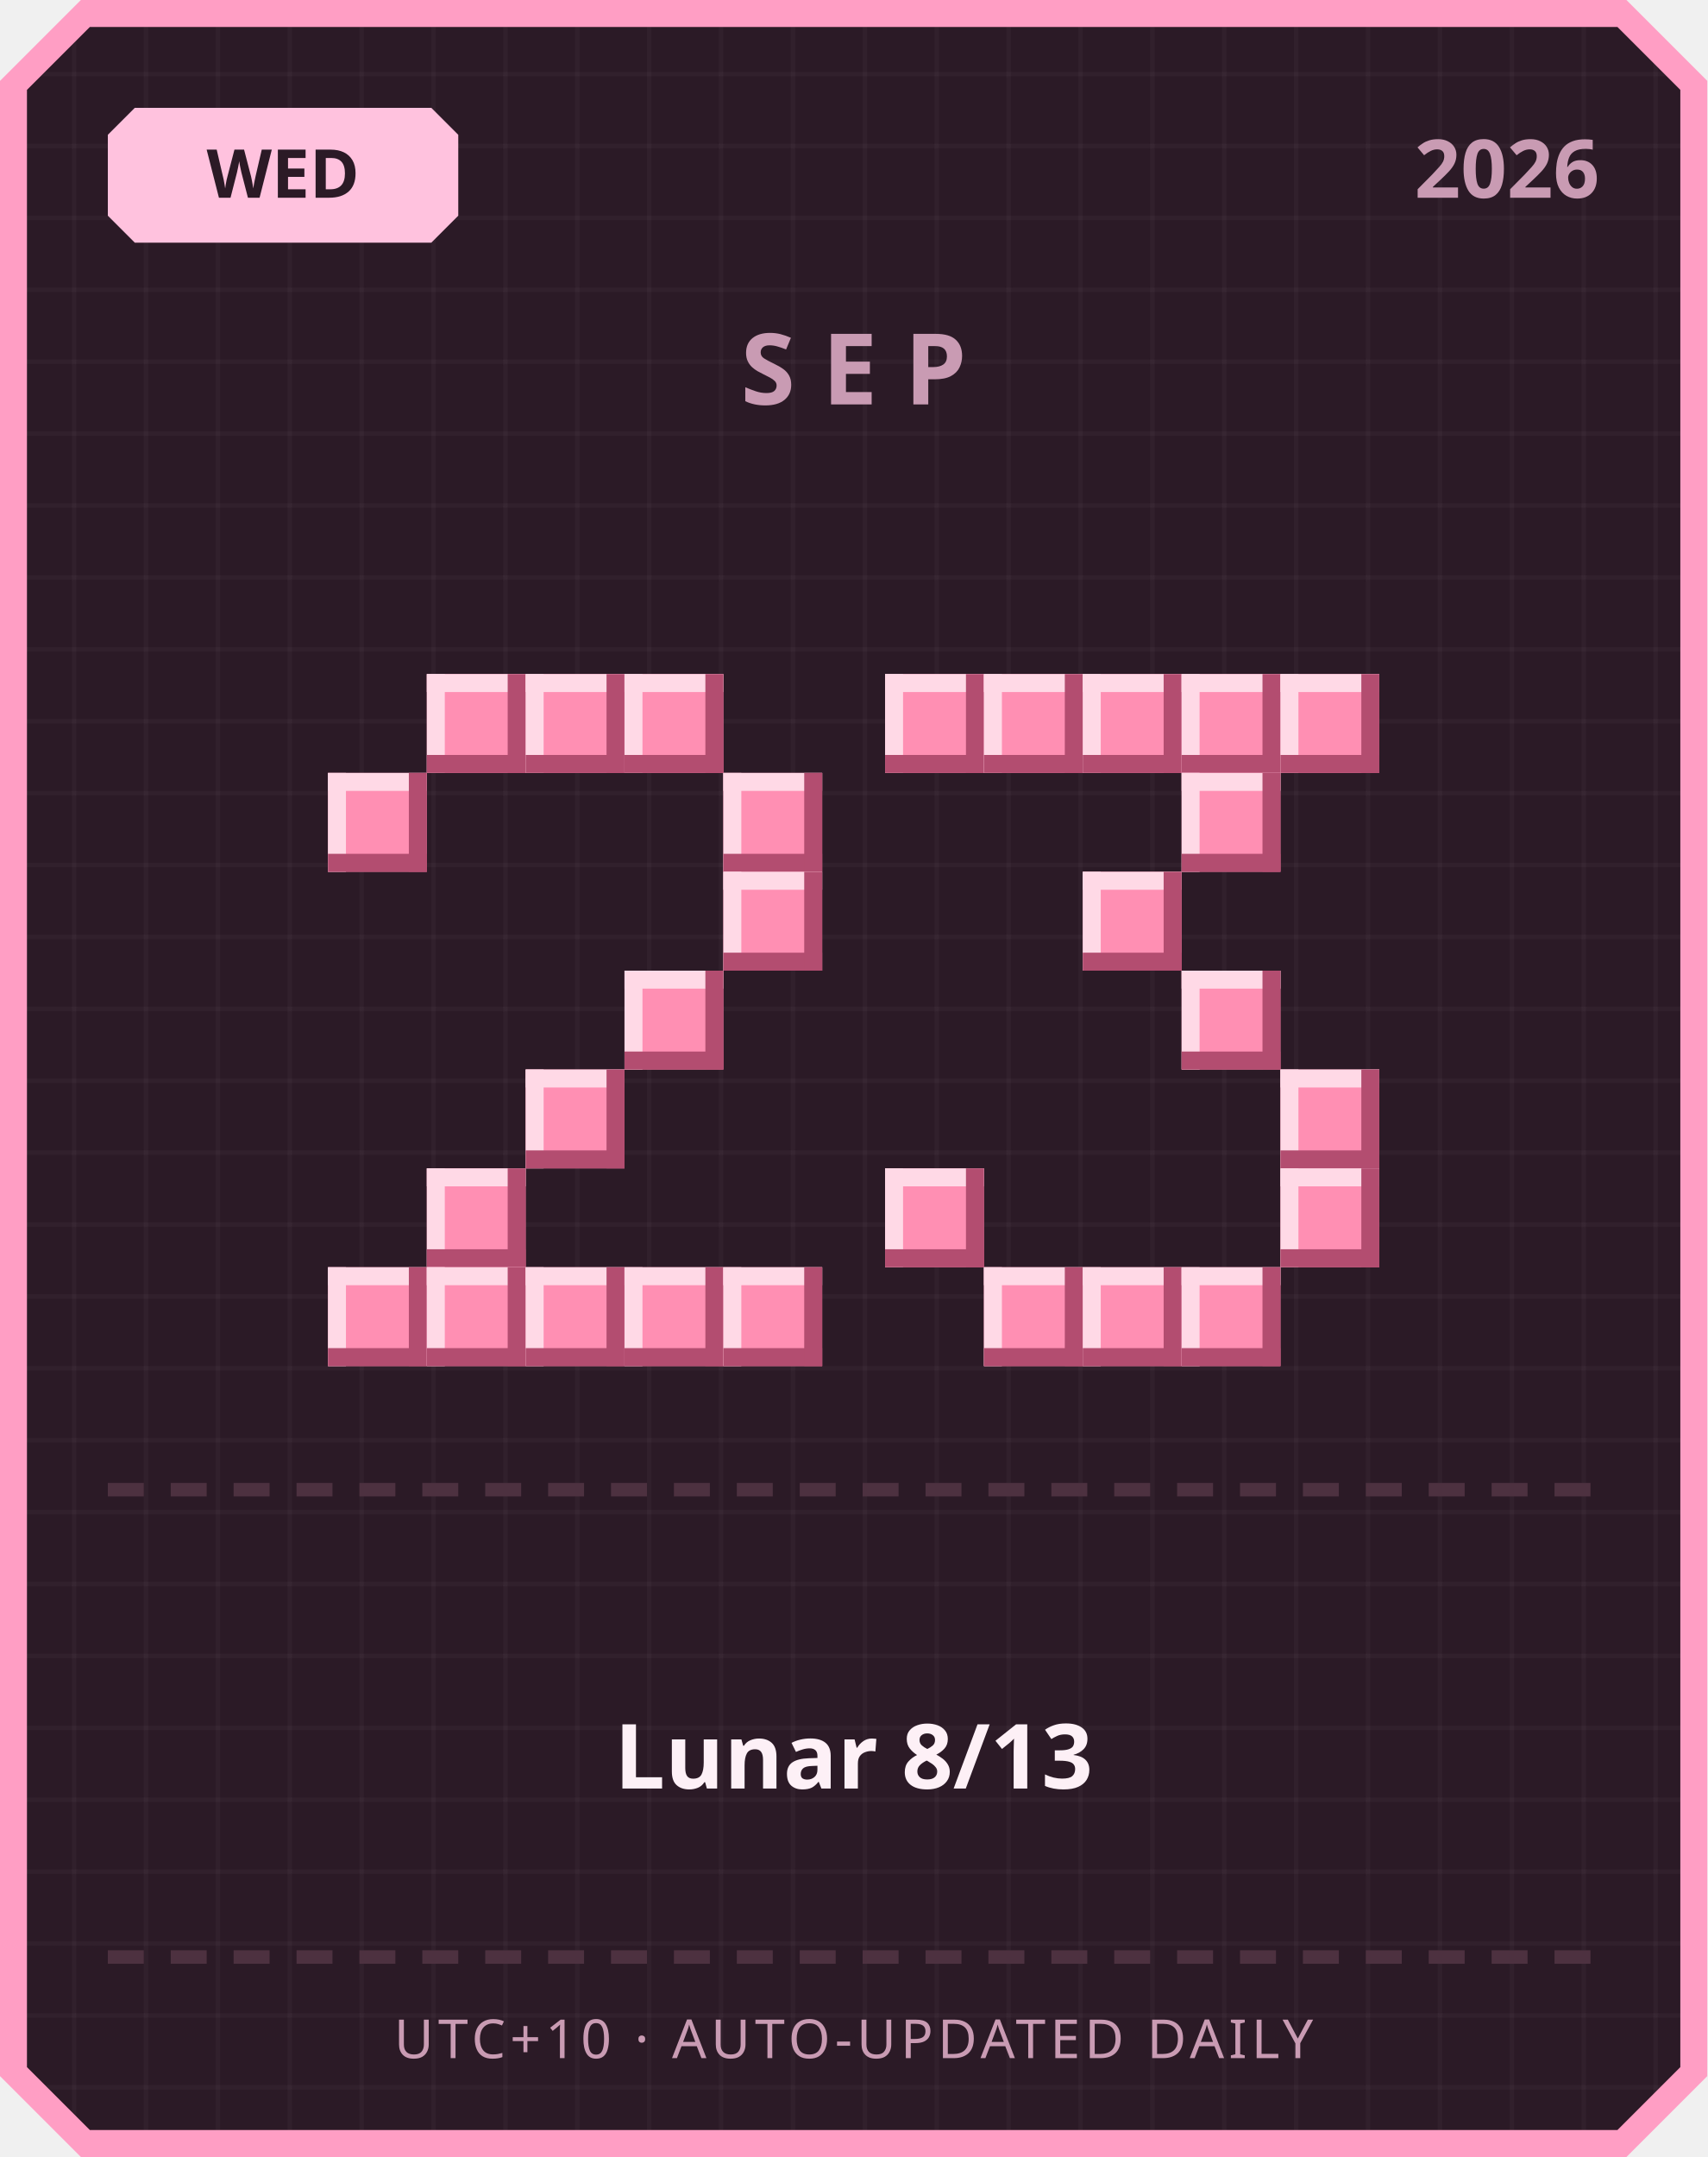
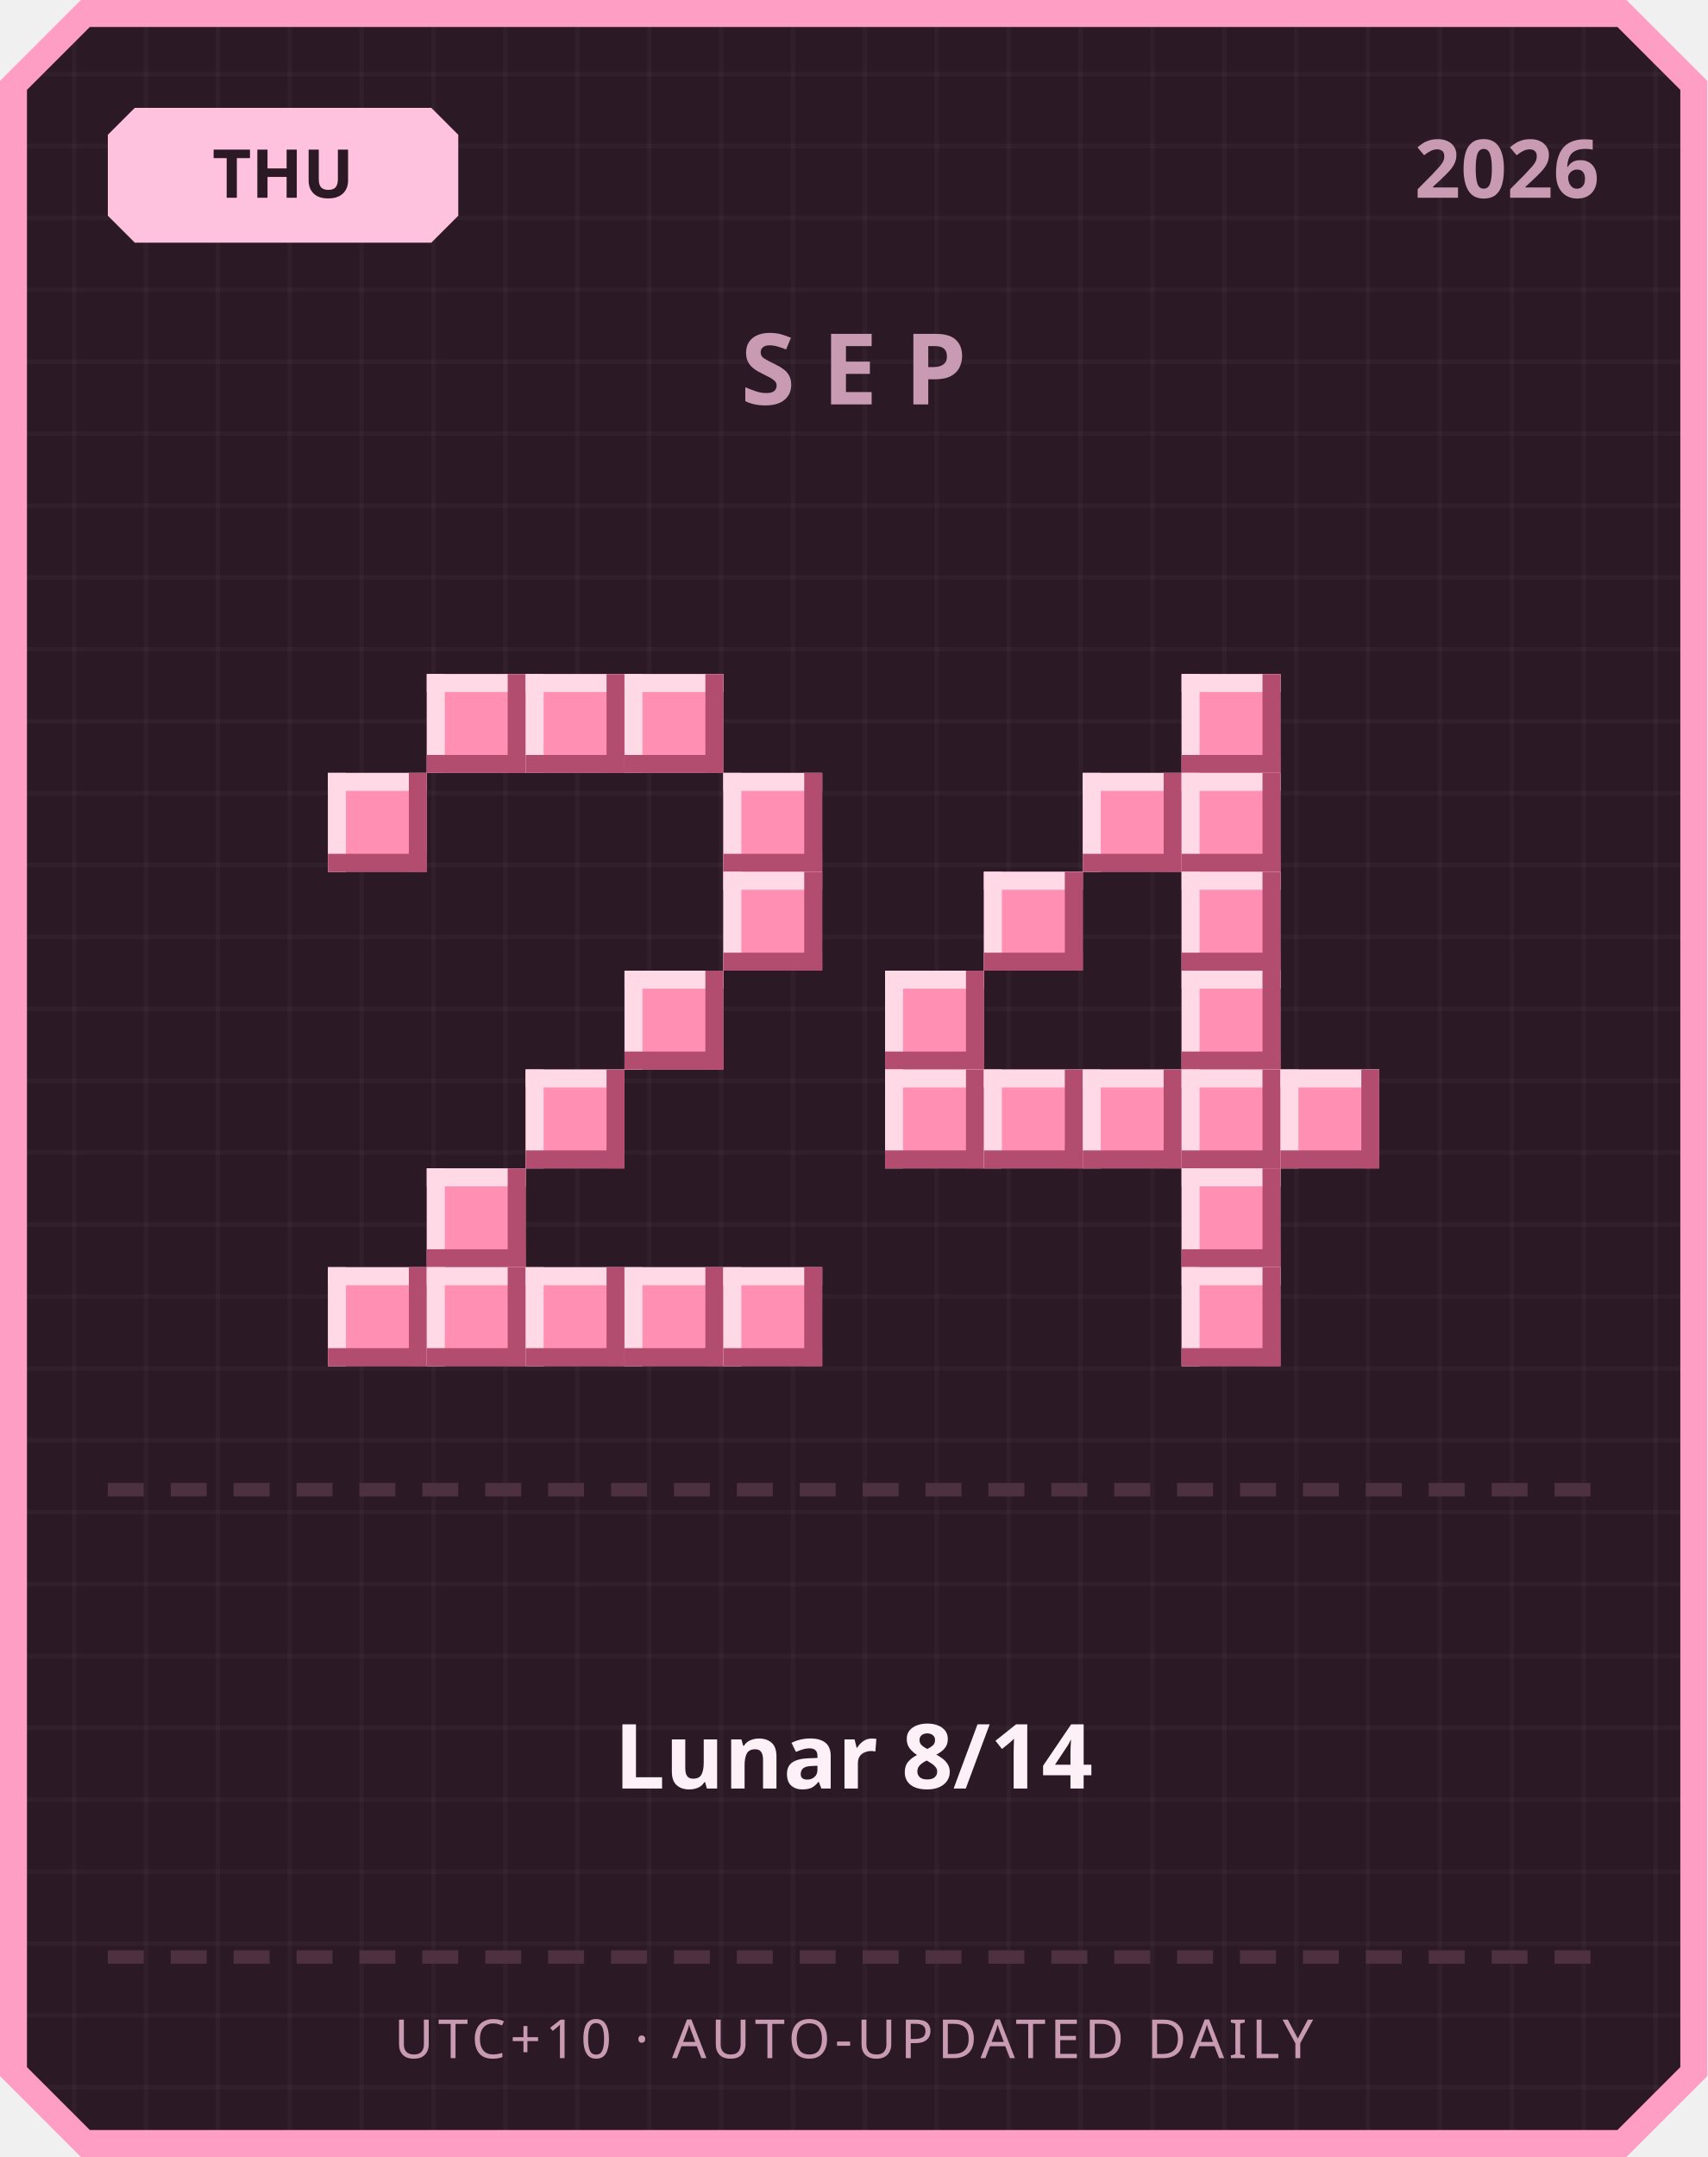
<svg xmlns="http://www.w3.org/2000/svg" width="380" height="480" viewBox="0 0 380 480">
  <defs>
    <pattern id="grid" width="16" height="16" patternUnits="userSpaceOnUse">
      <rect width="16" height="16" fill="#2b1a26" />
      <rect width="1" height="16" fill="#ffffff" opacity="0.03" />
      <rect width="16" height="1" fill="#ffffff" opacity="0.03" />
    </pattern>
  </defs>
  <path d="M 18,0 L 362,0 L 380,18 L 380,462 L 362,480 L 18,480 L 0,462 L 0,18 Z" fill="#ff9ec4" />
  <path d="M 20,6 L 360,6 L 374,20 L 374,460 L 360,474 L 20,474 L 6,460 L 6,20 Z" fill="url(#grid)" />
  <path d="M 30,24 L 96,24 L 102,30 L 102,48 L 96,54 L 30,54 L 24,48 L 24,30 Z" fill="#ffc2de" />
-   <text x="63" y="44" text-anchor="middle" font-family="'Segoe UI', sans-serif" font-size="15" font-weight="700" fill="#2b1a26">WED</text>
+   <text x="63" y="44" text-anchor="middle" font-family="'Segoe UI', sans-serif" font-size="15" font-weight="700" fill="#2b1a26">THU</text>
  <text x="356" y="44" text-anchor="end" font-family="'Segoe UI', sans-serif" font-size="18" font-weight="700" fill="#c99bb3">2026</text>
  <text x="190" y="90" text-anchor="middle" font-family="'Segoe UI', sans-serif" font-size="22" font-weight="700" letter-spacing="6" fill="#c99bb3">SEP</text>
  <rect x="95" y="150" width="22" height="22" fill="#ff8fb3" />
  <rect x="95" y="150" width="22" height="4" fill="#ffd9e6" />
  <rect x="95" y="150" width="4" height="22" fill="#ffd9e6" />
  <rect x="95" y="168" width="22" height="4" fill="#b34d70" />
  <rect x="113" y="150" width="4" height="22" fill="#b34d70" />
  <rect x="117" y="150" width="22" height="22" fill="#ff8fb3" />
  <rect x="117" y="150" width="22" height="4" fill="#ffd9e6" />
  <rect x="117" y="150" width="4" height="22" fill="#ffd9e6" />
  <rect x="117" y="168" width="22" height="4" fill="#b34d70" />
  <rect x="135" y="150" width="4" height="22" fill="#b34d70" />
  <rect x="139" y="150" width="22" height="22" fill="#ff8fb3" />
  <rect x="139" y="150" width="22" height="4" fill="#ffd9e6" />
  <rect x="139" y="150" width="4" height="22" fill="#ffd9e6" />
  <rect x="139" y="168" width="22" height="4" fill="#b34d70" />
  <rect x="157" y="150" width="4" height="22" fill="#b34d70" />
  <rect x="73" y="172" width="22" height="22" fill="#ff8fb3" />
  <rect x="73" y="172" width="22" height="4" fill="#ffd9e6" />
  <rect x="73" y="172" width="4" height="22" fill="#ffd9e6" />
  <rect x="73" y="190" width="22" height="4" fill="#b34d70" />
  <rect x="91" y="172" width="4" height="22" fill="#b34d70" />
  <rect x="161" y="172" width="22" height="22" fill="#ff8fb3" />
  <rect x="161" y="172" width="22" height="4" fill="#ffd9e6" />
  <rect x="161" y="172" width="4" height="22" fill="#ffd9e6" />
  <rect x="161" y="190" width="22" height="4" fill="#b34d70" />
  <rect x="179" y="172" width="4" height="22" fill="#b34d70" />
  <rect x="161" y="194" width="22" height="22" fill="#ff8fb3" />
  <rect x="161" y="194" width="22" height="4" fill="#ffd9e6" />
  <rect x="161" y="194" width="4" height="22" fill="#ffd9e6" />
  <rect x="161" y="212" width="22" height="4" fill="#b34d70" />
  <rect x="179" y="194" width="4" height="22" fill="#b34d70" />
  <rect x="139" y="216" width="22" height="22" fill="#ff8fb3" />
  <rect x="139" y="216" width="22" height="4" fill="#ffd9e6" />
  <rect x="139" y="216" width="4" height="22" fill="#ffd9e6" />
  <rect x="139" y="234" width="22" height="4" fill="#b34d70" />
  <rect x="157" y="216" width="4" height="22" fill="#b34d70" />
  <rect x="117" y="238" width="22" height="22" fill="#ff8fb3" />
  <rect x="117" y="238" width="22" height="4" fill="#ffd9e6" />
  <rect x="117" y="238" width="4" height="22" fill="#ffd9e6" />
  <rect x="117" y="256" width="22" height="4" fill="#b34d70" />
  <rect x="135" y="238" width="4" height="22" fill="#b34d70" />
  <rect x="95" y="260" width="22" height="22" fill="#ff8fb3" />
  <rect x="95" y="260" width="22" height="4" fill="#ffd9e6" />
  <rect x="95" y="260" width="4" height="22" fill="#ffd9e6" />
  <rect x="95" y="278" width="22" height="4" fill="#b34d70" />
  <rect x="113" y="260" width="4" height="22" fill="#b34d70" />
  <rect x="73" y="282" width="22" height="22" fill="#ff8fb3" />
  <rect x="73" y="282" width="22" height="4" fill="#ffd9e6" />
  <rect x="73" y="282" width="4" height="22" fill="#ffd9e6" />
  <rect x="73" y="300" width="22" height="4" fill="#b34d70" />
  <rect x="91" y="282" width="4" height="22" fill="#b34d70" />
  <rect x="95" y="282" width="22" height="22" fill="#ff8fb3" />
  <rect x="95" y="282" width="22" height="4" fill="#ffd9e6" />
  <rect x="95" y="282" width="4" height="22" fill="#ffd9e6" />
  <rect x="95" y="300" width="22" height="4" fill="#b34d70" />
  <rect x="113" y="282" width="4" height="22" fill="#b34d70" />
  <rect x="117" y="282" width="22" height="22" fill="#ff8fb3" />
  <rect x="117" y="282" width="22" height="4" fill="#ffd9e6" />
  <rect x="117" y="282" width="4" height="22" fill="#ffd9e6" />
  <rect x="117" y="300" width="22" height="4" fill="#b34d70" />
  <rect x="135" y="282" width="4" height="22" fill="#b34d70" />
  <rect x="139" y="282" width="22" height="22" fill="#ff8fb3" />
  <rect x="139" y="282" width="22" height="4" fill="#ffd9e6" />
  <rect x="139" y="282" width="4" height="22" fill="#ffd9e6" />
  <rect x="139" y="300" width="22" height="4" fill="#b34d70" />
  <rect x="157" y="282" width="4" height="22" fill="#b34d70" />
  <rect x="161" y="282" width="22" height="22" fill="#ff8fb3" />
  <rect x="161" y="282" width="22" height="4" fill="#ffd9e6" />
  <rect x="161" y="282" width="4" height="22" fill="#ffd9e6" />
  <rect x="161" y="300" width="22" height="4" fill="#b34d70" />
  <rect x="179" y="282" width="4" height="22" fill="#b34d70" />
-   <rect x="197" y="150" width="22" height="22" fill="#ff8fb3" />
-   <rect x="197" y="150" width="22" height="4" fill="#ffd9e6" />
-   <rect x="197" y="150" width="4" height="22" fill="#ffd9e6" />
-   <rect x="197" y="168" width="22" height="4" fill="#b34d70" />
-   <rect x="215" y="150" width="4" height="22" fill="#b34d70" />
-   <rect x="219" y="150" width="22" height="22" fill="#ff8fb3" />
-   <rect x="219" y="150" width="22" height="4" fill="#ffd9e6" />
-   <rect x="219" y="150" width="4" height="22" fill="#ffd9e6" />
-   <rect x="219" y="168" width="22" height="4" fill="#b34d70" />
-   <rect x="237" y="150" width="4" height="22" fill="#b34d70" />
-   <rect x="241" y="150" width="22" height="22" fill="#ff8fb3" />
-   <rect x="241" y="150" width="22" height="4" fill="#ffd9e6" />
-   <rect x="241" y="150" width="4" height="22" fill="#ffd9e6" />
-   <rect x="241" y="168" width="22" height="4" fill="#b34d70" />
-   <rect x="259" y="150" width="4" height="22" fill="#b34d70" />
  <rect x="263" y="150" width="22" height="22" fill="#ff8fb3" />
  <rect x="263" y="150" width="22" height="4" fill="#ffd9e6" />
  <rect x="263" y="150" width="4" height="22" fill="#ffd9e6" />
  <rect x="263" y="168" width="22" height="4" fill="#b34d70" />
  <rect x="281" y="150" width="4" height="22" fill="#b34d70" />
-   <rect x="285" y="150" width="22" height="22" fill="#ff8fb3" />
-   <rect x="285" y="150" width="22" height="4" fill="#ffd9e6" />
-   <rect x="285" y="150" width="4" height="22" fill="#ffd9e6" />
-   <rect x="285" y="168" width="22" height="4" fill="#b34d70" />
-   <rect x="303" y="150" width="4" height="22" fill="#b34d70" />
+   <rect x="241" y="172" width="22" height="22" fill="#ff8fb3" />
+   <rect x="241" y="172" width="22" height="4" fill="#ffd9e6" />
+   <rect x="241" y="172" width="4" height="22" fill="#ffd9e6" />
+   <rect x="241" y="190" width="22" height="4" fill="#b34d70" />
+   <rect x="259" y="172" width="4" height="22" fill="#b34d70" />
  <rect x="263" y="172" width="22" height="22" fill="#ff8fb3" />
  <rect x="263" y="172" width="22" height="4" fill="#ffd9e6" />
  <rect x="263" y="172" width="4" height="22" fill="#ffd9e6" />
  <rect x="263" y="190" width="22" height="4" fill="#b34d70" />
  <rect x="281" y="172" width="4" height="22" fill="#b34d70" />
-   <rect x="241" y="194" width="22" height="22" fill="#ff8fb3" />
-   <rect x="241" y="194" width="22" height="4" fill="#ffd9e6" />
-   <rect x="241" y="194" width="4" height="22" fill="#ffd9e6" />
-   <rect x="241" y="212" width="22" height="4" fill="#b34d70" />
-   <rect x="259" y="194" width="4" height="22" fill="#b34d70" />
+   <rect x="219" y="194" width="22" height="22" fill="#ff8fb3" />
+   <rect x="219" y="194" width="22" height="4" fill="#ffd9e6" />
+   <rect x="219" y="194" width="4" height="22" fill="#ffd9e6" />
+   <rect x="219" y="212" width="22" height="4" fill="#b34d70" />
+   <rect x="237" y="194" width="4" height="22" fill="#b34d70" />
+   <rect x="263" y="194" width="22" height="22" fill="#ff8fb3" />
+   <rect x="263" y="194" width="22" height="4" fill="#ffd9e6" />
+   <rect x="263" y="194" width="4" height="22" fill="#ffd9e6" />
+   <rect x="263" y="212" width="22" height="4" fill="#b34d70" />
+   <rect x="281" y="194" width="4" height="22" fill="#b34d70" />
+   <rect x="197" y="216" width="22" height="22" fill="#ff8fb3" />
+   <rect x="197" y="216" width="22" height="4" fill="#ffd9e6" />
+   <rect x="197" y="216" width="4" height="22" fill="#ffd9e6" />
+   <rect x="197" y="234" width="22" height="4" fill="#b34d70" />
+   <rect x="215" y="216" width="4" height="22" fill="#b34d70" />
  <rect x="263" y="216" width="22" height="22" fill="#ff8fb3" />
  <rect x="263" y="216" width="22" height="4" fill="#ffd9e6" />
  <rect x="263" y="216" width="4" height="22" fill="#ffd9e6" />
  <rect x="263" y="234" width="22" height="4" fill="#b34d70" />
  <rect x="281" y="216" width="4" height="22" fill="#b34d70" />
+   <rect x="197" y="238" width="22" height="22" fill="#ff8fb3" />
+   <rect x="197" y="238" width="22" height="4" fill="#ffd9e6" />
+   <rect x="197" y="238" width="4" height="22" fill="#ffd9e6" />
+   <rect x="197" y="256" width="22" height="4" fill="#b34d70" />
+   <rect x="215" y="238" width="4" height="22" fill="#b34d70" />
+   <rect x="219" y="238" width="22" height="22" fill="#ff8fb3" />
+   <rect x="219" y="238" width="22" height="4" fill="#ffd9e6" />
+   <rect x="219" y="238" width="4" height="22" fill="#ffd9e6" />
+   <rect x="219" y="256" width="22" height="4" fill="#b34d70" />
+   <rect x="237" y="238" width="4" height="22" fill="#b34d70" />
+   <rect x="241" y="238" width="22" height="22" fill="#ff8fb3" />
+   <rect x="241" y="238" width="22" height="4" fill="#ffd9e6" />
+   <rect x="241" y="238" width="4" height="22" fill="#ffd9e6" />
+   <rect x="241" y="256" width="22" height="4" fill="#b34d70" />
+   <rect x="259" y="238" width="4" height="22" fill="#b34d70" />
+   <rect x="263" y="238" width="22" height="22" fill="#ff8fb3" />
+   <rect x="263" y="238" width="22" height="4" fill="#ffd9e6" />
+   <rect x="263" y="238" width="4" height="22" fill="#ffd9e6" />
+   <rect x="263" y="256" width="22" height="4" fill="#b34d70" />
+   <rect x="281" y="238" width="4" height="22" fill="#b34d70" />
  <rect x="285" y="238" width="22" height="22" fill="#ff8fb3" />
  <rect x="285" y="238" width="22" height="4" fill="#ffd9e6" />
  <rect x="285" y="238" width="4" height="22" fill="#ffd9e6" />
  <rect x="285" y="256" width="22" height="4" fill="#b34d70" />
  <rect x="303" y="238" width="4" height="22" fill="#b34d70" />
-   <rect x="197" y="260" width="22" height="22" fill="#ff8fb3" />
-   <rect x="197" y="260" width="22" height="4" fill="#ffd9e6" />
-   <rect x="197" y="260" width="4" height="22" fill="#ffd9e6" />
-   <rect x="197" y="278" width="22" height="4" fill="#b34d70" />
-   <rect x="215" y="260" width="4" height="22" fill="#b34d70" />
-   <rect x="285" y="260" width="22" height="22" fill="#ff8fb3" />
-   <rect x="285" y="260" width="22" height="4" fill="#ffd9e6" />
-   <rect x="285" y="260" width="4" height="22" fill="#ffd9e6" />
-   <rect x="285" y="278" width="22" height="4" fill="#b34d70" />
-   <rect x="303" y="260" width="4" height="22" fill="#b34d70" />
-   <rect x="219" y="282" width="22" height="22" fill="#ff8fb3" />
-   <rect x="219" y="282" width="22" height="4" fill="#ffd9e6" />
-   <rect x="219" y="282" width="4" height="22" fill="#ffd9e6" />
-   <rect x="219" y="300" width="22" height="4" fill="#b34d70" />
-   <rect x="237" y="282" width="4" height="22" fill="#b34d70" />
-   <rect x="241" y="282" width="22" height="22" fill="#ff8fb3" />
-   <rect x="241" y="282" width="22" height="4" fill="#ffd9e6" />
-   <rect x="241" y="282" width="4" height="22" fill="#ffd9e6" />
-   <rect x="241" y="300" width="22" height="4" fill="#b34d70" />
-   <rect x="259" y="282" width="4" height="22" fill="#b34d70" />
+   <rect x="263" y="260" width="22" height="22" fill="#ff8fb3" />
+   <rect x="263" y="260" width="22" height="4" fill="#ffd9e6" />
+   <rect x="263" y="260" width="4" height="22" fill="#ffd9e6" />
+   <rect x="263" y="278" width="22" height="4" fill="#b34d70" />
+   <rect x="281" y="260" width="4" height="22" fill="#b34d70" />
  <rect x="263" y="282" width="22" height="22" fill="#ff8fb3" />
  <rect x="263" y="282" width="22" height="4" fill="#ffd9e6" />
  <rect x="263" y="282" width="4" height="22" fill="#ffd9e6" />
  <rect x="263" y="300" width="22" height="4" fill="#b34d70" />
  <rect x="281" y="282" width="4" height="22" fill="#b34d70" />
  <rect x="24" y="330" width="8" height="3" fill="#4d3140" />
  <rect x="38" y="330" width="8" height="3" fill="#4d3140" />
  <rect x="52" y="330" width="8" height="3" fill="#4d3140" />
  <rect x="66" y="330" width="8" height="3" fill="#4d3140" />
  <rect x="80" y="330" width="8" height="3" fill="#4d3140" />
  <rect x="94" y="330" width="8" height="3" fill="#4d3140" />
  <rect x="108" y="330" width="8" height="3" fill="#4d3140" />
  <rect x="122" y="330" width="8" height="3" fill="#4d3140" />
  <rect x="136" y="330" width="8" height="3" fill="#4d3140" />
  <rect x="150" y="330" width="8" height="3" fill="#4d3140" />
  <rect x="164" y="330" width="8" height="3" fill="#4d3140" />
  <rect x="178" y="330" width="8" height="3" fill="#4d3140" />
  <rect x="192" y="330" width="8" height="3" fill="#4d3140" />
  <rect x="206" y="330" width="8" height="3" fill="#4d3140" />
  <rect x="220" y="330" width="8" height="3" fill="#4d3140" />
  <rect x="234" y="330" width="8" height="3" fill="#4d3140" />
  <rect x="248" y="330" width="8" height="3" fill="#4d3140" />
  <rect x="262" y="330" width="8" height="3" fill="#4d3140" />
  <rect x="276" y="330" width="8" height="3" fill="#4d3140" />
  <rect x="290" y="330" width="8" height="3" fill="#4d3140" />
  <rect x="304" y="330" width="8" height="3" fill="#4d3140" />
  <rect x="318" y="330" width="8" height="3" fill="#4d3140" />
  <rect x="332" y="330" width="8" height="3" fill="#4d3140" />
  <rect x="346" y="330" width="8" height="3" fill="#4d3140" />
-   <text x="190" y="398" text-anchor="middle" font-family="'Segoe UI', 'Microsoft JhengHei', sans-serif" font-size="20" font-weight="700" fill="#fdf0f6">Lunar 8/13</text>
+   <text x="190" y="398" text-anchor="middle" font-family="'Segoe UI', 'Microsoft JhengHei', sans-serif" font-size="20" font-weight="700" fill="#fdf0f6">Lunar 8/14</text>
  <rect x="24" y="434" width="8" height="3" fill="#4d3140" />
  <rect x="38" y="434" width="8" height="3" fill="#4d3140" />
  <rect x="52" y="434" width="8" height="3" fill="#4d3140" />
  <rect x="66" y="434" width="8" height="3" fill="#4d3140" />
  <rect x="80" y="434" width="8" height="3" fill="#4d3140" />
  <rect x="94" y="434" width="8" height="3" fill="#4d3140" />
  <rect x="108" y="434" width="8" height="3" fill="#4d3140" />
  <rect x="122" y="434" width="8" height="3" fill="#4d3140" />
  <rect x="136" y="434" width="8" height="3" fill="#4d3140" />
  <rect x="150" y="434" width="8" height="3" fill="#4d3140" />
  <rect x="164" y="434" width="8" height="3" fill="#4d3140" />
  <rect x="178" y="434" width="8" height="3" fill="#4d3140" />
  <rect x="192" y="434" width="8" height="3" fill="#4d3140" />
  <rect x="206" y="434" width="8" height="3" fill="#4d3140" />
  <rect x="220" y="434" width="8" height="3" fill="#4d3140" />
  <rect x="234" y="434" width="8" height="3" fill="#4d3140" />
  <rect x="248" y="434" width="8" height="3" fill="#4d3140" />
  <rect x="262" y="434" width="8" height="3" fill="#4d3140" />
  <rect x="276" y="434" width="8" height="3" fill="#4d3140" />
  <rect x="290" y="434" width="8" height="3" fill="#4d3140" />
  <rect x="304" y="434" width="8" height="3" fill="#4d3140" />
  <rect x="318" y="434" width="8" height="3" fill="#4d3140" />
  <rect x="332" y="434" width="8" height="3" fill="#4d3140" />
  <rect x="346" y="434" width="8" height="3" fill="#4d3140" />
  <text x="190" y="458" text-anchor="middle" font-family="'Segoe UI', sans-serif" font-size="12" letter-spacing="1" fill="#c99bb3">UTC+10 · AUTO-UPDATED DAILY</text>
</svg>
